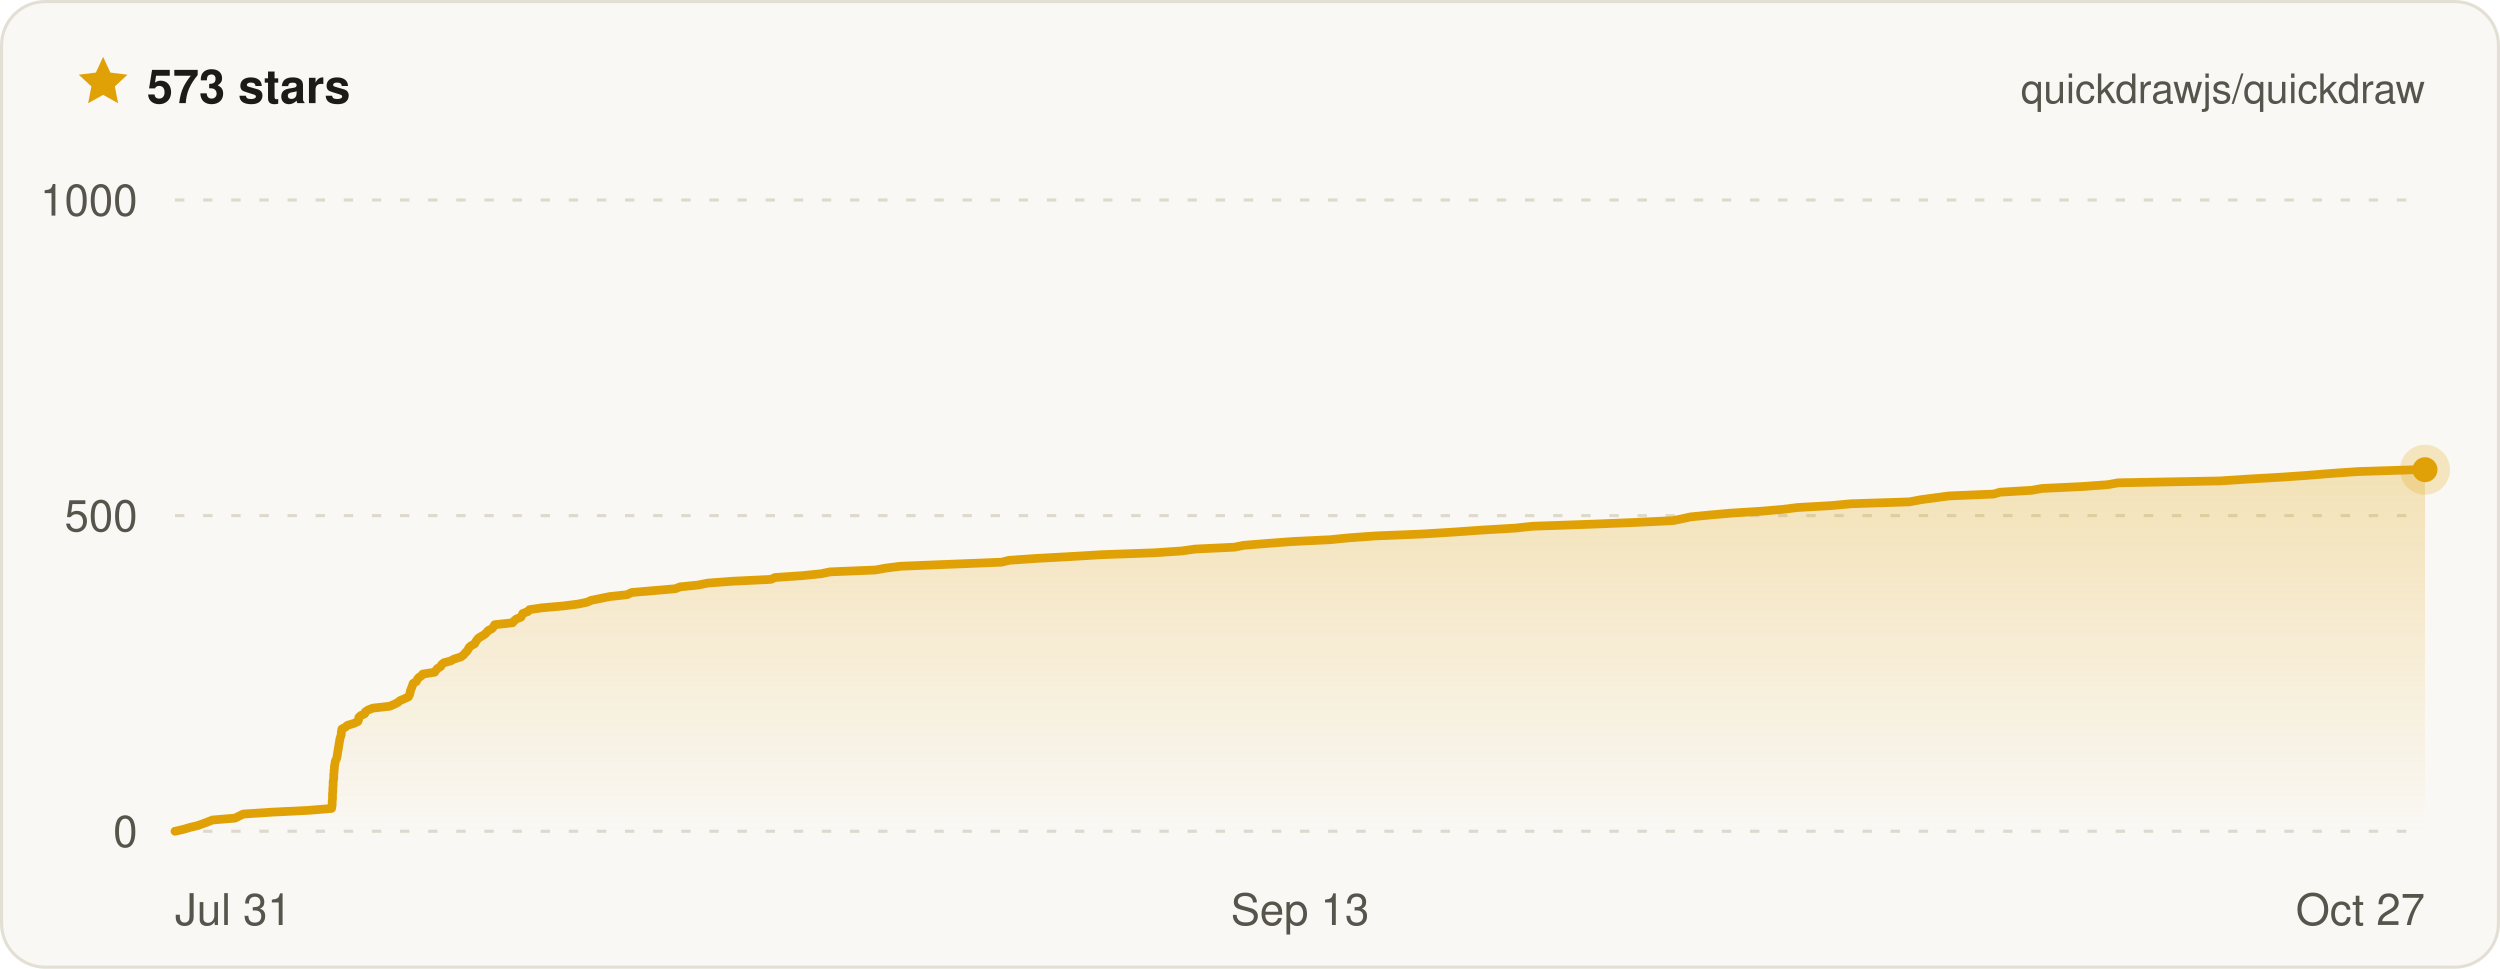
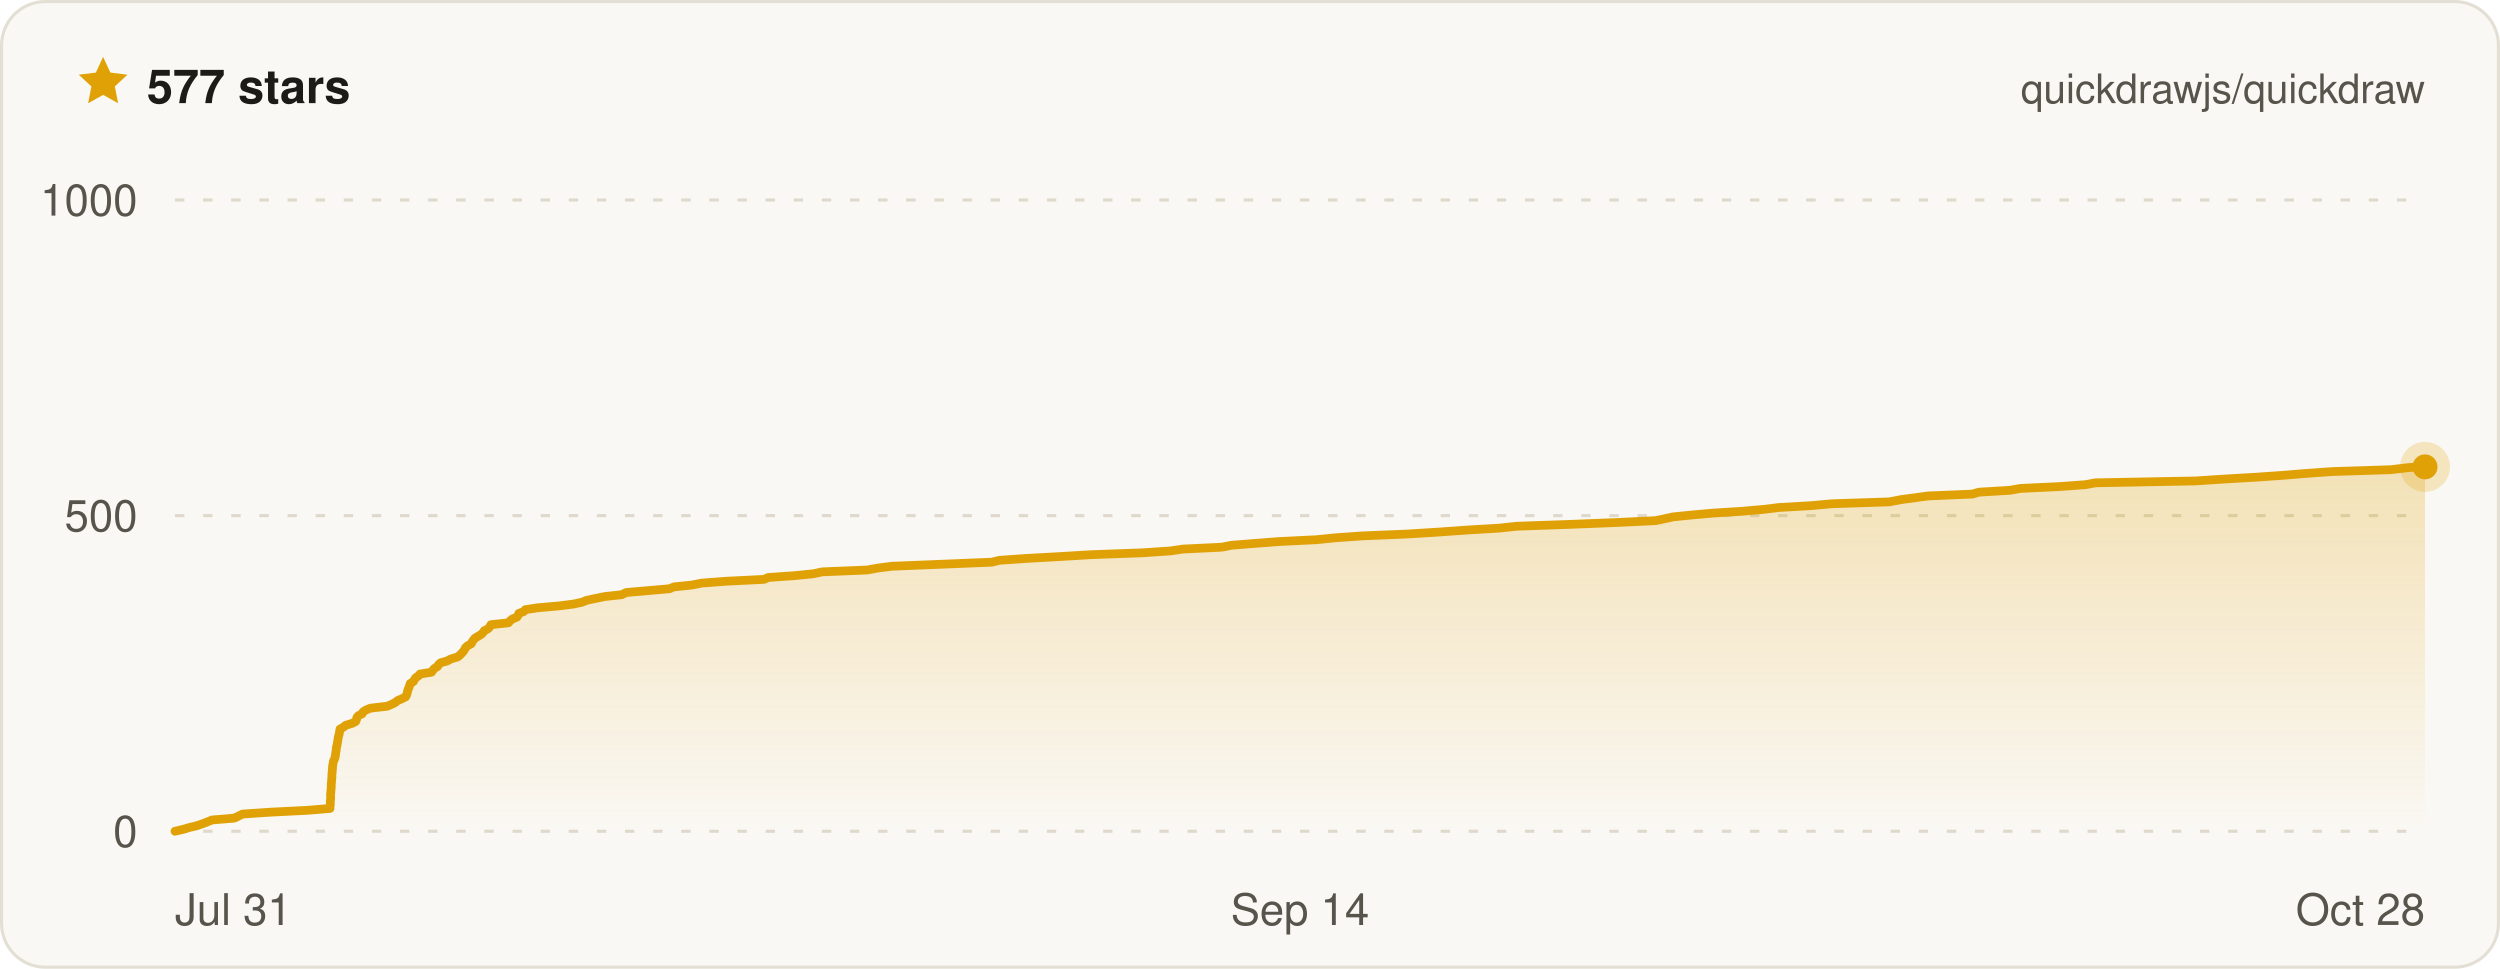
- <svg xmlns="http://www.w3.org/2000/svg" width="800" height="310" viewBox="0 0 800 310" font-family="ui-sans-serif, -apple-system, BlinkMacSystemFont, Segoe UI, Helvetica, Arial, sans-serif" role="img" aria-label="Quickdraw star history on GitHub — 573 stars">
+ <svg xmlns="http://www.w3.org/2000/svg" width="800" height="310" viewBox="0 0 800 310" font-family="ui-sans-serif, -apple-system, BlinkMacSystemFont, Segoe UI, Helvetica, Arial, sans-serif" role="img" aria-label="Quickdraw star history on GitHub — 577 stars">
  <defs>
    <linearGradient id="qd-star-fill" x1="0" y1="0" x2="0" y2="1">
      <stop offset="0%" stop-color="rgba(224, 161, 6, 0.26)" />
      <stop offset="100%" stop-color="rgba(224, 161, 6, 0)" />
    </linearGradient>
  </defs>
  <rect x="0.5" y="0.5" width="799" height="309" rx="14" fill="#faf8f4" stroke="#e3dfd4" />
  <g transform="translate(24 17) scale(0.75)">
    <path d="M12 1.6l3.1 6.7 7.3.9-5.4 5 1.4 7.2L12 17.8l-6.4 3.6L7 14.2 1.6 9.2l7.3-.9L12 1.6z" fill="#e0a106" />
  </g>
-   <text x="47" y="33" fill="#1c1b18" font-size="15" font-weight="700">573 stars</text>
+   <text x="47" y="33" fill="#1c1b18" font-size="15" font-weight="700">577 stars</text>
  <text x="776" y="33" fill="#57544c" font-size="13" text-anchor="end">quickdrawjs/quickdraw</text>
  <line x1="56" x2="776" y1="266" y2="266" stroke="#ded9cc" stroke-width="1" stroke-dasharray="3 6" />
  <line x1="56" x2="776" y1="165" y2="165" stroke="#ded9cc" stroke-width="1" stroke-dasharray="3 6" />
  <line x1="56" x2="776" y1="64" y2="64" stroke="#ded9cc" stroke-width="1" stroke-dasharray="3 6" />
-   <path d="M56 266 L58.7 265.4 L60.7 264.8 L63.2 264.2 L64.9 263.6 L66.5 263 L68 262.4 L75.2 261.8 L76.4 261.2 L77.8 260.5 L86.9 259.9 L98.9 259.3 L106.1 258.7 L106.2 258.1 L106.3 257.5 L106.3 256.9 L106.3 256.3 L106.4 255.7 L106.4 255.1 L106.4 254.5 L106.4 253.9 L106.5 253.3 L106.5 252.7 L106.5 252.1 L106.6 251.5 L106.6 250.8 L106.6 250.2 L106.7 249.6 L106.8 249 L106.8 248.4 L106.8 247.8 L106.9 247.2 L106.9 246.6 L107 246 L107 245.4 L107.1 244.8 L107.2 244.2 L107.3 243.6 L107.6 243 L107.8 242.4 L107.9 241.8 L108 241.2 L108.1 240.5 L108.2 239.9 L108.3 239.3 L108.4 238.7 L108.5 238.1 L108.6 237.5 L108.7 236.9 L108.8 236.3 L109 235.7 L109.2 235.1 L109.2 234.5 L109.3 233.9 L109.4 233.3 L110.5 232.7 L111.2 232.1 L113.2 231.5 L114.5 230.9 L114.8 230.2 L114.8 229.6 L115.4 229 L116.7 228.4 L116.9 227.8 L117.8 227.2 L119.3 226.6 L124.7 226 L126.1 225.4 L127.3 224.8 L128 224.2 L129.4 223.6 L130.7 223 L131 222.4 L131.2 221.8 L131.3 221.2 L131.5 220.6 L131.8 219.9 L132 219.3 L132.2 218.7 L133.2 218.1 L133.5 217.5 L133.9 216.9 L134.8 216.3 L135.3 215.7 L139.1 215.1 L139.5 214.5 L140 213.9 L141 213.3 L141.3 212.7 L142 212.1 L144.2 211.5 L145.3 210.9 L147.5 210.2 L148.3 209.6 L148.8 209 L149.4 208.4 L149.8 207.8 L150.1 207.2 L150.8 206.6 L151.9 206 L152.2 205.4 L152.6 204.8 L153.1 204.2 L154.1 203.6 L155.1 203 L155.7 202.4 L156.2 201.8 L157.4 201.2 L157.9 200.6 L158.3 199.9 L164 199.3 L164.5 198.7 L165.2 198.1 L166.7 197.5 L167 196.9 L167.3 196.3 L168.9 195.7 L169.4 195.1 L173.4 194.5 L180.3 193.9 L185 193.3 L187.9 192.7 L189.2 192.1 L192.2 191.5 L195.1 190.9 L200.7 190.3 L202.1 189.6 L209.1 189 L216.1 188.4 L217.6 187.8 L223.5 187.2 L226.4 186.6 L234.3 186 L246.7 185.4 L248 184.8 L256.8 184.2 L262.7 183.6 L265.6 183 L280.1 182.4 L283.4 181.8 L288.1 181.2 L303 180.6 L320.5 179.9 L322.9 179.3 L331.6 178.7 L342.5 178.1 L352.5 177.5 L369.3 176.9 L378.2 176.3 L382.4 175.7 L395 175.1 L398 174.5 L405.5 173.9 L413.4 173.3 L425.7 172.7 L431.7 172.1 L440.1 171.5 L454.8 170.9 L464.6 170.3 L474.6 169.6 L484.8 169 L490.4 168.4 L507.7 167.8 L522.9 167.2 L535.4 166.6 L538.3 166 L541 165.4 L547.2 164.8 L553.9 164.2 L563.5 163.6 L570.4 163 L575.3 162.4 L585.9 161.8 L592.4 161.2 L611 160.6 L614.7 159.9 L619.2 159.3 L623.6 158.7 L638 158.1 L640 157.5 L650.1 156.9 L653.5 156.3 L666.2 155.7 L674.5 155.1 L677.8 154.5 L710.3 153.9 L719.5 153.3 L729.9 152.7 L738.6 152.1 L745.9 151.5 L754.5 150.9 L773.4 150.3 L776 150.3 L776 266 L56 266 Z" fill="url(#qd-star-fill)" />
-   <path d="M56 266 L58.7 265.4 L60.7 264.8 L63.2 264.2 L64.9 263.6 L66.5 263 L68 262.4 L75.2 261.8 L76.4 261.2 L77.8 260.5 L86.9 259.9 L98.9 259.3 L106.1 258.7 L106.2 258.1 L106.3 257.5 L106.3 256.9 L106.3 256.3 L106.4 255.7 L106.4 255.1 L106.4 254.5 L106.4 253.9 L106.5 253.3 L106.5 252.7 L106.5 252.1 L106.6 251.5 L106.6 250.8 L106.6 250.2 L106.7 249.6 L106.8 249 L106.8 248.4 L106.8 247.8 L106.9 247.2 L106.9 246.6 L107 246 L107 245.4 L107.1 244.8 L107.2 244.2 L107.3 243.6 L107.6 243 L107.8 242.4 L107.9 241.8 L108 241.2 L108.1 240.5 L108.2 239.9 L108.3 239.3 L108.4 238.7 L108.5 238.1 L108.6 237.5 L108.7 236.9 L108.8 236.3 L109 235.7 L109.2 235.1 L109.2 234.5 L109.3 233.9 L109.4 233.3 L110.5 232.7 L111.2 232.1 L113.2 231.5 L114.5 230.9 L114.8 230.2 L114.8 229.6 L115.4 229 L116.7 228.4 L116.9 227.8 L117.8 227.2 L119.3 226.6 L124.7 226 L126.1 225.4 L127.3 224.8 L128 224.2 L129.4 223.6 L130.7 223 L131 222.4 L131.2 221.8 L131.3 221.2 L131.5 220.6 L131.8 219.9 L132 219.3 L132.2 218.7 L133.2 218.1 L133.5 217.5 L133.9 216.9 L134.8 216.3 L135.3 215.7 L139.1 215.1 L139.5 214.5 L140 213.9 L141 213.3 L141.3 212.7 L142 212.1 L144.2 211.5 L145.3 210.9 L147.5 210.2 L148.3 209.6 L148.8 209 L149.4 208.4 L149.8 207.8 L150.1 207.2 L150.8 206.6 L151.9 206 L152.2 205.4 L152.6 204.8 L153.1 204.2 L154.1 203.6 L155.1 203 L155.7 202.4 L156.2 201.8 L157.4 201.2 L157.9 200.6 L158.3 199.9 L164 199.3 L164.5 198.7 L165.2 198.1 L166.7 197.5 L167 196.9 L167.3 196.3 L168.9 195.7 L169.4 195.1 L173.4 194.5 L180.3 193.9 L185 193.3 L187.9 192.7 L189.2 192.1 L192.2 191.5 L195.1 190.9 L200.7 190.3 L202.1 189.6 L209.1 189 L216.1 188.4 L217.6 187.8 L223.5 187.2 L226.4 186.6 L234.3 186 L246.7 185.4 L248 184.8 L256.8 184.2 L262.7 183.6 L265.6 183 L280.1 182.4 L283.4 181.8 L288.1 181.2 L303 180.6 L320.5 179.9 L322.9 179.3 L331.6 178.7 L342.5 178.1 L352.5 177.5 L369.3 176.9 L378.2 176.3 L382.4 175.7 L395 175.1 L398 174.5 L405.5 173.9 L413.4 173.3 L425.7 172.7 L431.7 172.1 L440.1 171.5 L454.8 170.9 L464.6 170.3 L474.6 169.6 L484.8 169 L490.4 168.4 L507.7 167.8 L522.9 167.2 L535.4 166.6 L538.3 166 L541 165.4 L547.2 164.8 L553.9 164.2 L563.5 163.6 L570.4 163 L575.3 162.4 L585.9 161.8 L592.4 161.2 L611 160.6 L614.7 159.9 L619.2 159.3 L623.6 158.7 L638 158.1 L640 157.5 L650.1 156.9 L653.5 156.3 L666.2 155.7 L674.5 155.1 L677.8 154.5 L710.3 153.9 L719.5 153.3 L729.9 152.7 L738.6 152.1 L745.9 151.5 L754.5 150.9 L773.4 150.3 L776 150.3" fill="none" stroke="#e0a106" stroke-width="2.8" stroke-linejoin="round" stroke-linecap="round" />
-   <circle cx="776" cy="150.3" r="8" fill="#e0a106" opacity="0.22" />
-   <circle cx="776" cy="150.3" r="4" fill="#e0a106" />
+   <path d="M56 266 L58.6 265.4 L60.6 264.8 L63.1 264.2 L64.8 263.6 L66.4 263 L67.8 262.4 L75 261.8 L76.2 261.2 L77.6 260.5 L86.5 259.9 L98.4 259.3 L105.6 258.7 L105.6 258.1 L105.7 257.5 L105.7 256.9 L105.7 256.3 L105.8 255.7 L105.8 255.1 L105.8 254.5 L105.8 253.9 L105.9 253.3 L105.9 252.7 L106 252.1 L106 251.5 L106 250.8 L106.1 250.2 L106.1 249.6 L106.2 249 L106.2 248.4 L106.2 247.8 L106.3 247.2 L106.3 246.6 L106.4 246 L106.4 245.4 L106.5 244.8 L106.6 244.2 L106.7 243.6 L107 243 L107.2 242.4 L107.3 241.8 L107.4 241.2 L107.5 240.5 L107.6 239.9 L107.6 239.3 L107.8 238.7 L107.9 238.1 L108 237.5 L108.1 236.9 L108.2 236.3 L108.3 235.7 L108.5 235.1 L108.6 234.5 L108.7 233.9 L108.8 233.3 L109.9 232.7 L110.6 232.1 L112.6 231.5 L113.8 230.9 L114.1 230.2 L114.2 229.6 L114.7 229 L115.9 228.4 L116.2 227.8 L117.1 227.2 L118.6 226.6 L123.9 226 L125.3 225.4 L126.5 224.8 L127.2 224.2 L128.6 223.6 L129.8 223 L130.1 222.4 L130.3 221.8 L130.4 221.2 L130.6 220.6 L130.9 219.9 L131.1 219.3 L131.3 218.7 L132.3 218.1 L132.6 217.5 L133 216.9 L133.9 216.3 L134.4 215.7 L138.1 215.1 L138.5 214.5 L139 213.9 L140 213.3 L140.3 212.7 L141 212.1 L143.1 211.5 L144.2 210.9 L146.5 210.2 L147.2 209.6 L147.8 209 L148.3 208.4 L148.7 207.8 L149 207.2 L149.7 206.6 L150.8 206 L151.1 205.4 L151.5 204.8 L152 204.2 L153 203.6 L154 203 L154.6 202.4 L155 201.8 L156.2 201.2 L156.7 200.6 L157.1 199.9 L162.7 199.3 L163.2 198.7 L163.9 198.1 L165.4 197.5 L165.8 196.9 L166 196.3 L167.6 195.7 L168.1 195.1 L172 194.5 L178.8 193.9 L183.5 193.3 L186.3 192.7 L187.7 192.1 L190.6 191.5 L193.5 190.9 L199 190.3 L200.4 189.6 L207.3 189 L214.2 188.4 L215.7 187.8 L221.5 187.2 L224.5 186.6 L232.3 186 L244.5 185.4 L245.8 184.8 L254.4 184.2 L260.3 183.6 L263.1 183 L277.5 182.4 L280.8 181.8 L285.4 181.2 L300.2 180.6 L317.4 179.9 L319.8 179.3 L328.4 178.7 L339.2 178.1 L349.1 177.5 L365.6 176.9 L374.5 176.3 L378.6 175.7 L391 175.1 L394 174.5 L401.4 173.9 L409.2 173.3 L421.4 172.7 L427.3 172.1 L435.6 171.5 L450.1 170.9 L459.8 170.3 L469.7 169.6 L479.8 169 L485.3 168.4 L502.4 167.8 L517.5 167.2 L529.8 166.6 L532.7 166 L535.4 165.4 L541.4 164.8 L548.1 164.2 L557.6 163.6 L564.4 163 L569.3 162.4 L579.7 161.8 L586.2 161.2 L604.6 160.6 L608.2 159.9 L612.6 159.3 L617 158.7 L631.2 158.1 L633.2 157.5 L643.2 156.9 L646.5 156.3 L659.1 155.7 L667.3 155.1 L670.6 154.5 L702.6 153.9 L711.7 153.3 L722 152.7 L730.6 152.1 L737.9 151.5 L746.3 150.9 L765.1 150.3 L771 149.6 L776 149.4 L776 266 L56 266 Z" fill="url(#qd-star-fill)" />
+   <path d="M56 266 L58.6 265.4 L60.6 264.8 L63.1 264.2 L64.8 263.6 L66.4 263 L67.8 262.4 L75 261.8 L76.2 261.2 L77.6 260.5 L86.5 259.9 L98.4 259.3 L105.6 258.7 L105.6 258.1 L105.7 257.5 L105.7 256.9 L105.7 256.3 L105.8 255.7 L105.8 255.1 L105.8 254.5 L105.8 253.9 L105.9 253.3 L105.9 252.7 L106 252.1 L106 251.5 L106 250.8 L106.1 250.2 L106.1 249.6 L106.2 249 L106.2 248.4 L106.2 247.8 L106.3 247.2 L106.3 246.6 L106.4 246 L106.4 245.4 L106.5 244.8 L106.6 244.2 L106.7 243.6 L107 243 L107.2 242.4 L107.3 241.8 L107.4 241.2 L107.5 240.5 L107.6 239.9 L107.6 239.3 L107.8 238.7 L107.9 238.1 L108 237.5 L108.1 236.9 L108.2 236.3 L108.3 235.7 L108.5 235.1 L108.6 234.5 L108.7 233.9 L108.8 233.3 L109.9 232.7 L110.6 232.1 L112.6 231.5 L113.8 230.9 L114.1 230.2 L114.2 229.6 L114.7 229 L115.9 228.4 L116.2 227.8 L117.1 227.2 L118.6 226.6 L123.9 226 L125.3 225.4 L126.5 224.8 L127.2 224.2 L128.6 223.6 L129.8 223 L130.1 222.4 L130.3 221.8 L130.4 221.2 L130.6 220.6 L130.9 219.9 L131.1 219.3 L131.3 218.7 L132.3 218.1 L132.6 217.5 L133 216.9 L133.9 216.3 L134.4 215.7 L138.1 215.1 L138.5 214.5 L139 213.9 L140 213.3 L140.3 212.7 L141 212.1 L143.1 211.5 L144.2 210.9 L146.5 210.2 L147.2 209.6 L147.8 209 L148.3 208.4 L148.7 207.8 L149 207.2 L149.7 206.6 L150.8 206 L151.1 205.4 L151.5 204.8 L152 204.2 L153 203.6 L154 203 L154.6 202.4 L155 201.8 L156.2 201.2 L156.7 200.6 L157.1 199.9 L162.7 199.3 L163.2 198.7 L163.9 198.1 L165.4 197.5 L165.8 196.9 L166 196.3 L167.6 195.7 L168.1 195.1 L172 194.5 L178.8 193.9 L183.5 193.3 L186.3 192.7 L187.7 192.1 L190.6 191.5 L193.5 190.9 L199 190.3 L200.4 189.6 L207.3 189 L214.2 188.4 L215.7 187.8 L221.5 187.2 L224.5 186.6 L232.3 186 L244.5 185.4 L245.8 184.8 L254.4 184.2 L260.3 183.6 L263.1 183 L277.5 182.4 L280.8 181.8 L285.4 181.2 L300.2 180.6 L317.4 179.9 L319.8 179.3 L328.4 178.7 L339.2 178.1 L349.1 177.5 L365.6 176.9 L374.5 176.3 L378.6 175.7 L391 175.1 L394 174.5 L401.4 173.9 L409.2 173.3 L421.4 172.7 L427.3 172.1 L435.6 171.5 L450.1 170.9 L459.8 170.3 L469.7 169.6 L479.8 169 L485.3 168.4 L502.4 167.8 L517.5 167.2 L529.8 166.6 L532.7 166 L535.4 165.4 L541.4 164.8 L548.1 164.2 L557.6 163.6 L564.4 163 L569.3 162.4 L579.7 161.8 L586.2 161.2 L604.6 160.6 L608.2 159.9 L612.6 159.3 L617 158.7 L631.2 158.1 L633.2 157.5 L643.2 156.9 L646.5 156.3 L659.1 155.7 L667.3 155.1 L670.6 154.5 L702.6 153.9 L711.7 153.3 L722 152.7 L730.6 152.1 L737.9 151.5 L746.3 150.9 L765.1 150.3 L771 149.6 L776 149.4" fill="none" stroke="#e0a106" stroke-width="2.8" stroke-linejoin="round" stroke-linecap="round" />
+   <circle cx="776" cy="149.4" r="8" fill="#e0a106" opacity="0.22" />
+   <circle cx="776" cy="149.4" r="4" fill="#e0a106" />
  <text x="44" y="271" fill="#57544c" font-size="14" text-anchor="end">0</text>
  <text x="44" y="170" fill="#57544c" font-size="14" text-anchor="end">500</text>
  <text x="44" y="69" fill="#57544c" font-size="14" text-anchor="end">1000</text>
  <text x="56" y="296" fill="#57544c" font-size="14" text-anchor="start">Jul 31</text>
-   <text x="416" y="296" fill="#57544c" font-size="14" text-anchor="middle">Sep 13</text>
-   <text x="776" y="296" fill="#57544c" font-size="14" text-anchor="end">Oct 27</text>
+   <text x="416" y="296" fill="#57544c" font-size="14" text-anchor="middle">Sep 14</text>
+   <text x="776" y="296" fill="#57544c" font-size="14" text-anchor="end">Oct 28</text>
</svg>
